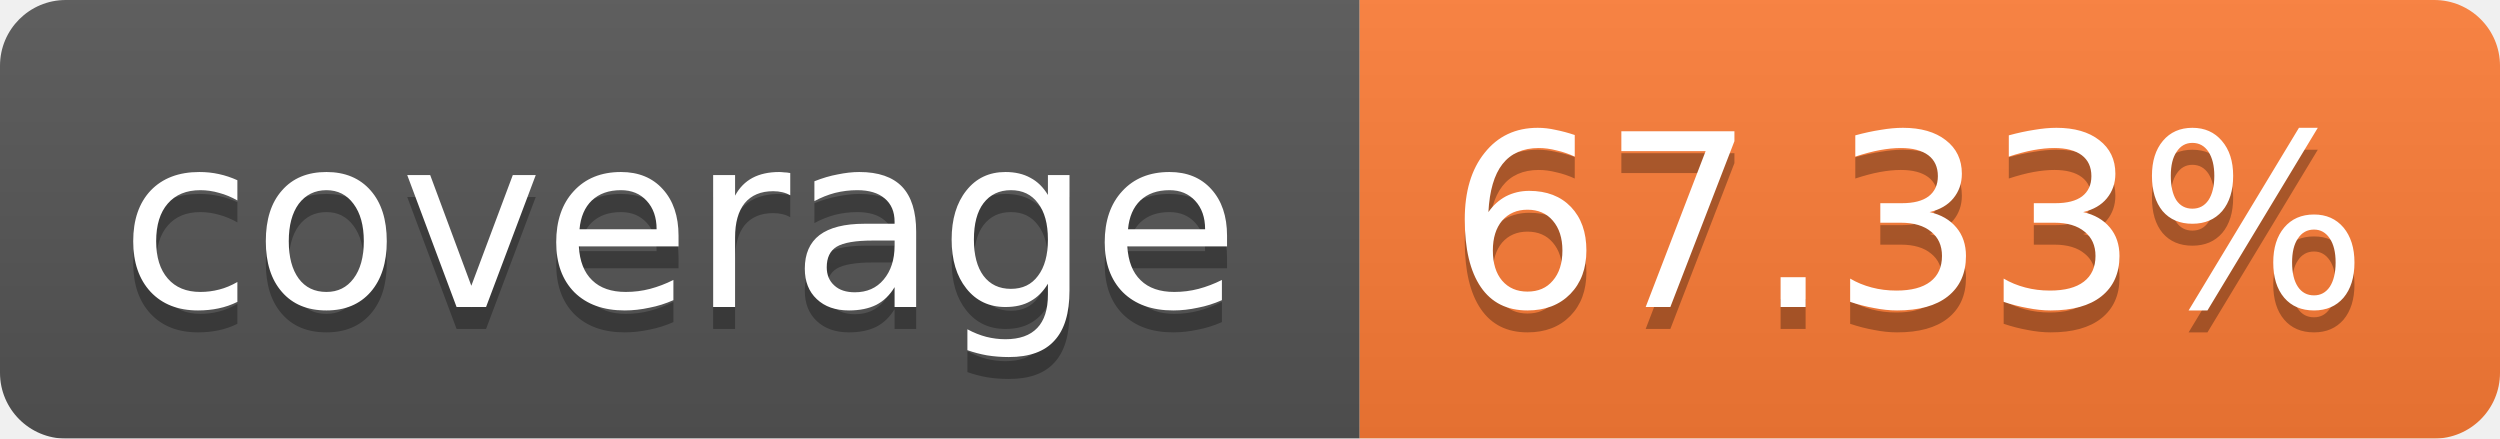
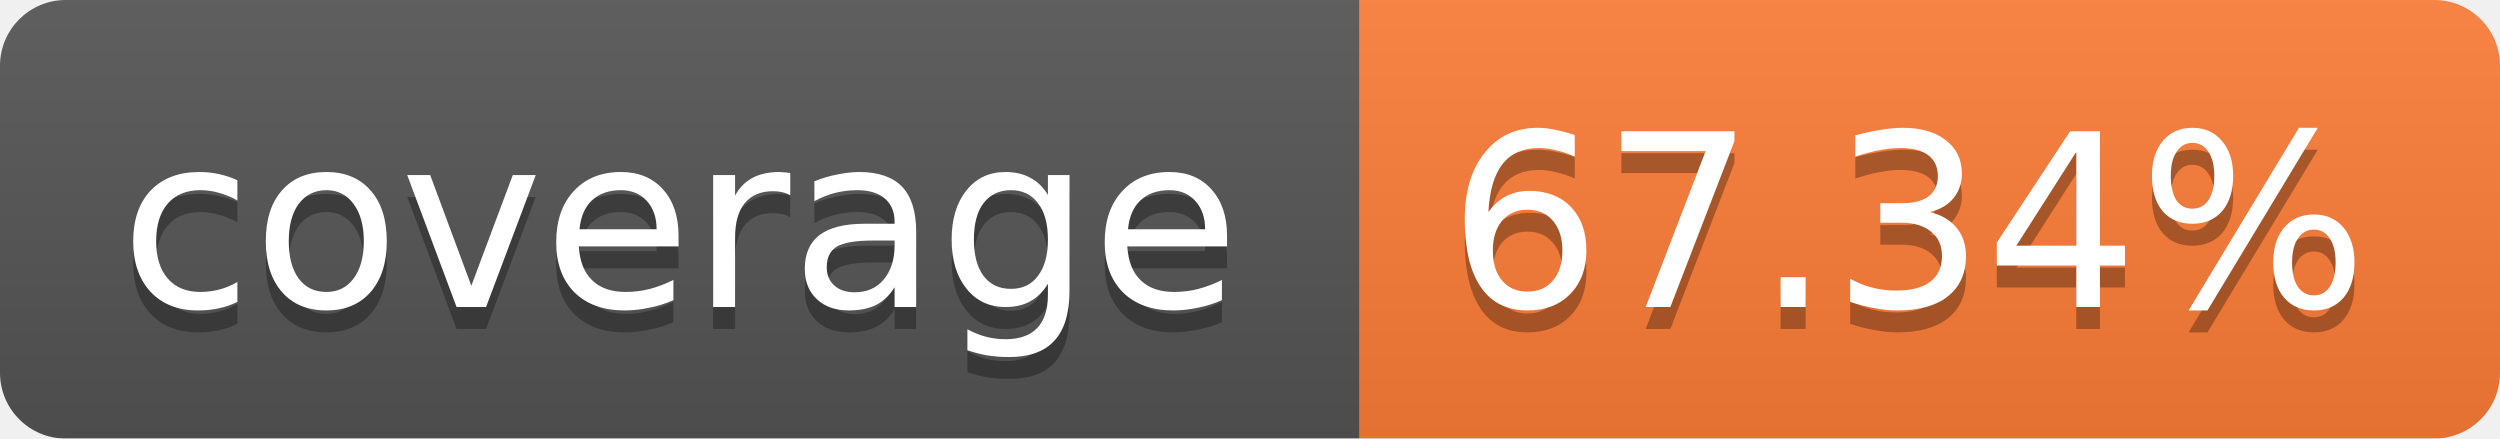
<svg xmlns="http://www.w3.org/2000/svg" width="114" height="20">
  <linearGradient id="b" x2="0" y2="100%">
    <stop offset="0" stop-color="#bbb" stop-opacity=".1" />
    <stop offset="1" stop-opacity=".1" />
  </linearGradient>
  <mask id="a">
    <rect width="114" height="20" rx="3" fill="#fff" />
  </mask>
  <g mask="url(#a)">
    <path fill="#555" d="M0 0h62v20H0z" />
    <path fill="#FE7D37" d="M62 0h52v20H62z" />
    <path fill="url(#b)" d="M0 0h114v20H0z" />
  </g>
  <g fill="#fff" text-anchor="middle" font-family="Verdana,DejaVu Sans,Geneva,sans-serif" font-size="11">
    <text x="31" y="15" fill="#010101" fill-opacity=".3">coverage</text>
    <text x="31" y="14">coverage</text>
-     <text x="87" y="15" fill="#010101" fill-opacity=".3">67.33%</text>
-     <text x="87" y="14">67.33%</text>
+     <text x="87" y="15" fill="#010101" fill-opacity=".3">67.34%</text>
+     <text x="87" y="14">67.34%</text>
  </g>
</svg>
